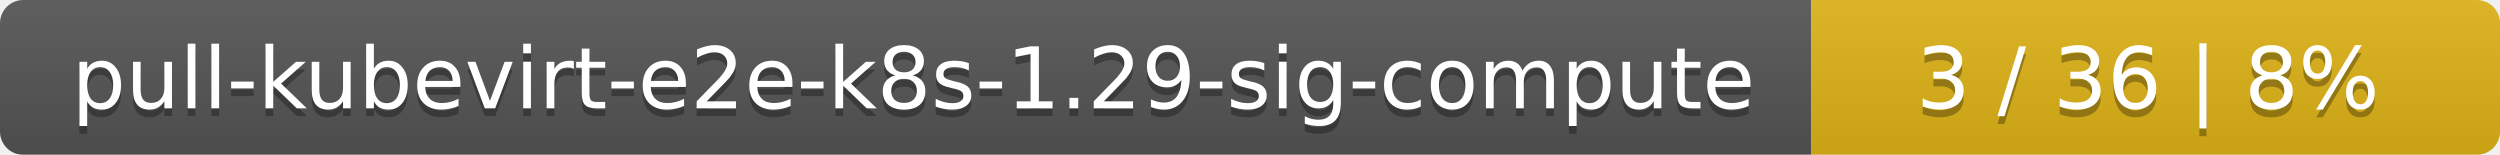
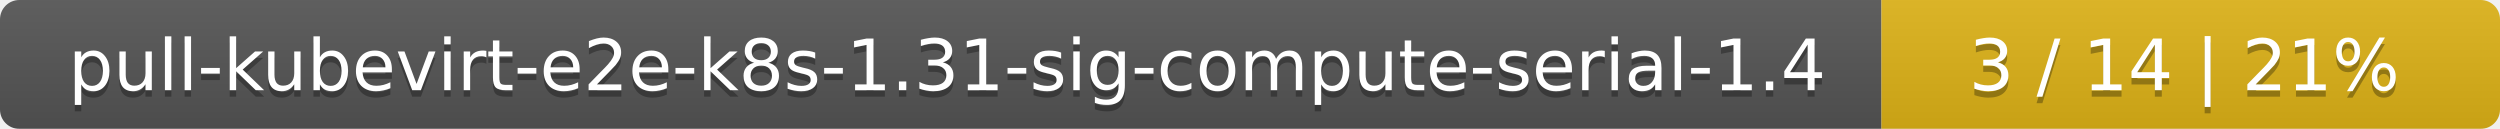
- <svg xmlns="http://www.w3.org/2000/svg" width="323" height="20">
+ <svg xmlns="http://www.w3.org/2000/svg" width="388" height="20">
  <linearGradient id="smooth" x2="0" y2="100%">
    <stop offset="0" stop-color="#bbb" stop-opacity=".1" />
    <stop offset="1" stop-opacity=".1" />
  </linearGradient>
  <mask id="round">
-     <rect width="323" height="20" rx="3" fill="#fff" />
+     <rect width="388" height="20" rx="3" fill="#fff" />
  </mask>
  <g mask="url(#round)">
-     <rect width="234" height="20" fill="#555" />
-     <rect x="234" width="89" height="20" fill="#dfb317" />
-     <rect width="323" height="20" fill="url(#smooth)" />
+     <rect width="292" height="20" fill="#555" />
+     <rect x="292" width="96" height="20" fill="#dfb317" />
+     <rect width="388" height="20" fill="url(#smooth)" />
  </g>
  <g fill="#fff" text-anchor="middle" font-family="DejaVu Sans,Verdana,Geneva,sans-serif" font-size="11">
-     <text x="118" y="15" fill="#010101" fill-opacity=".3">pull-kubevirt-e2e-k8s-1.29-sig-compute</text>
-     <text x="118" y="14">pull-kubevirt-e2e-k8s-1.29-sig-compute</text>
-     <text x="277.5" y="15" fill="#010101" fill-opacity=".3">3 / 36    |    8%</text>
-     <text x="277.5" y="14">3 / 36    |    8%</text>
+     <text x="147" y="15" fill="#010101" fill-opacity=".3">pull-kubevirt-e2e-k8s-1.31-sig-compute-serial-1.4</text>
+     <text x="147" y="14">pull-kubevirt-e2e-k8s-1.31-sig-compute-serial-1.4</text>
+     <text x="339" y="15" fill="#010101" fill-opacity=".3">3 / 14    |    21%</text>
+     <text x="339" y="14">3 / 14    |    21%</text>
  </g>
</svg>
